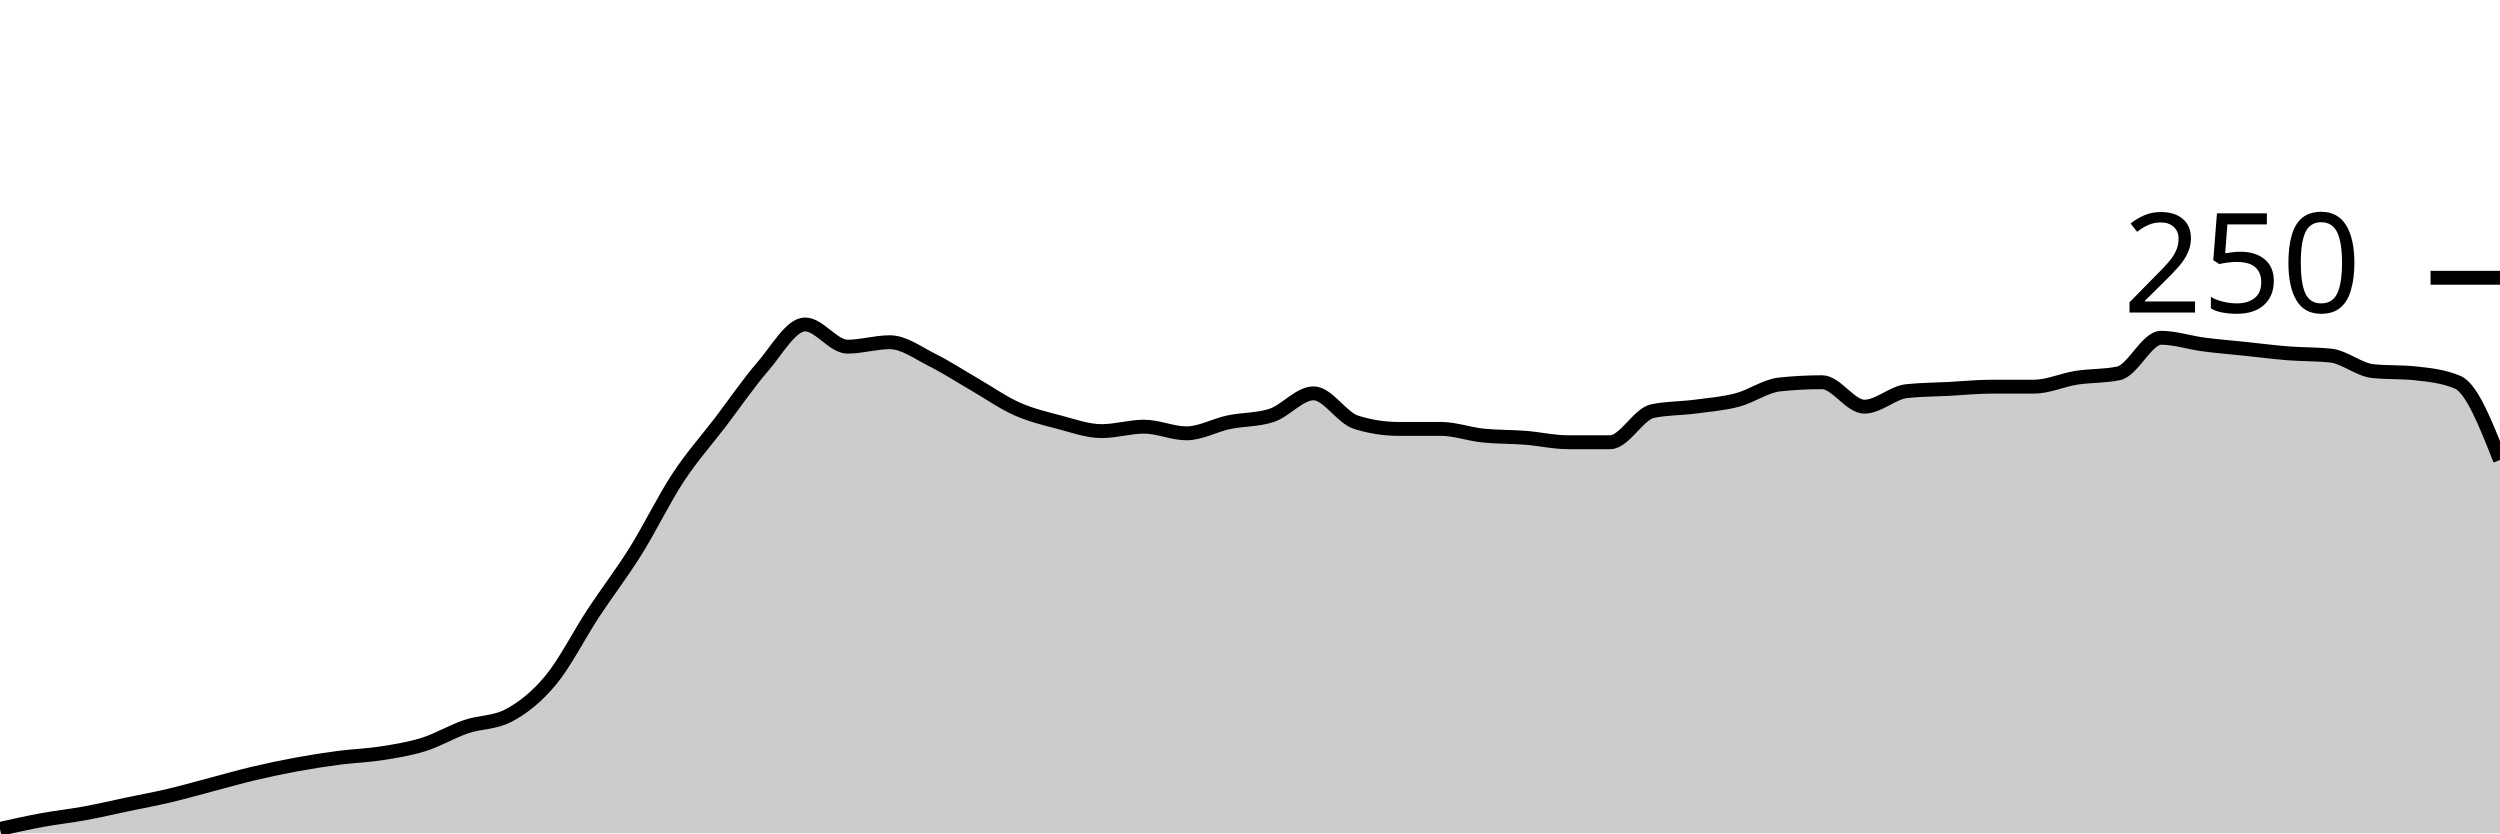
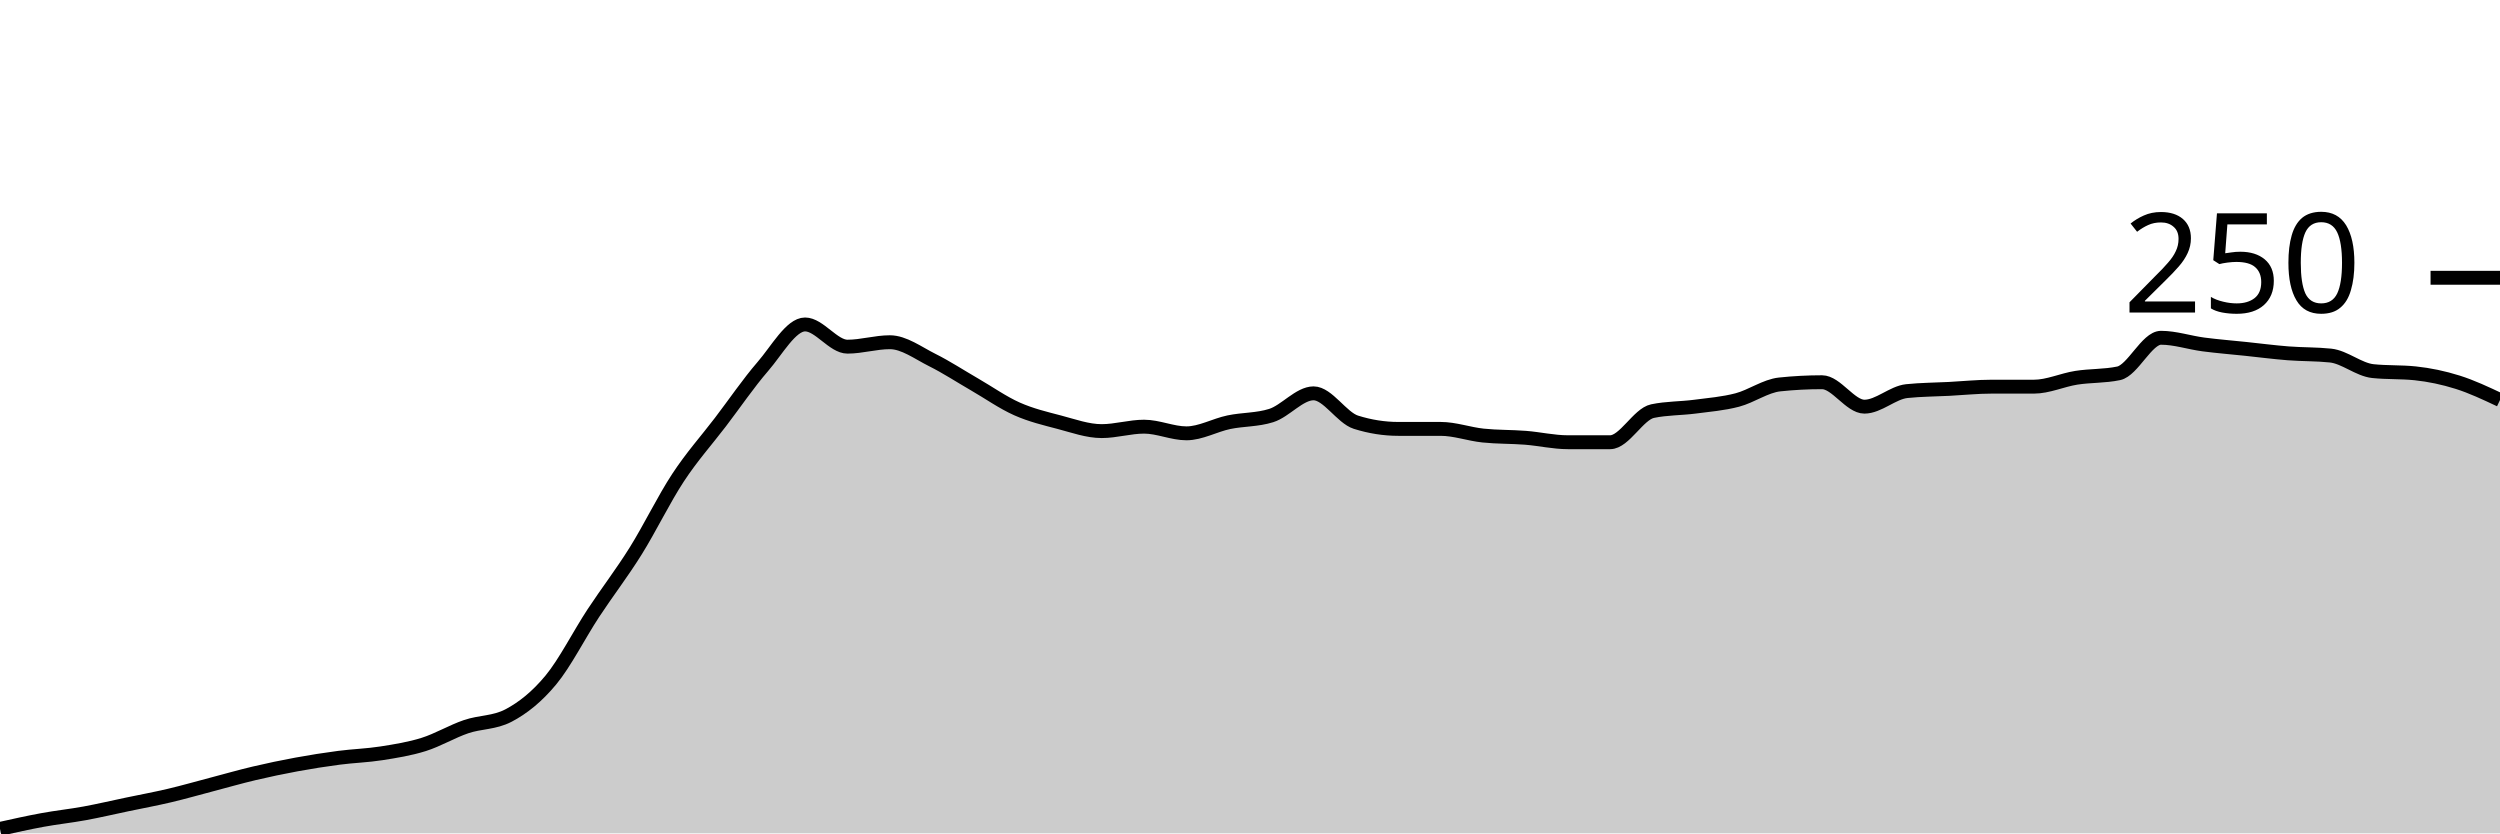
<svg xmlns="http://www.w3.org/2000/svg" viewBox="0 0 180 60">
  <g transform="translate(0,20)">
-     <path class="area" fill="rgba(0, 0, 0, 0.2)" d="M0,39.68C1.017,39.453,2.034,39.227,3.051,39.04C4.068,38.853,5.085,38.747,6.102,38.56C7.119,38.373,8.136,38.133,9.153,37.92C10.169,37.707,11.186,37.52,12.203,37.28C13.22,37.04,14.237,36.747,15.254,36.48C16.271,36.213,17.288,35.92,18.305,35.68C19.322,35.44,20.339,35.227,21.356,35.04C22.373,34.853,23.39,34.693,24.407,34.56C25.424,34.427,26.441,34.4,27.458,34.24C28.475,34.08,29.492,33.92,30.508,33.6C31.525,33.28,32.542,32.667,33.559,32.32C34.576,31.973,35.593,32.053,36.61,31.52C37.627,30.987,38.644,30.187,39.661,28.96C40.678,27.733,41.695,25.707,42.712,24.16C43.729,22.613,44.746,21.307,45.763,19.68C46.78,18.053,47.797,15.947,48.814,14.4C49.831,12.853,50.847,11.733,51.864,10.4C52.881,9.067,53.898,7.573,54.915,6.4C55.932,5.227,56.949,3.36,57.966,3.36C58.983,3.36,60,4.96,61.017,4.96C62.034,4.96,63.051,4.64,64.068,4.64C65.085,4.64,66.102,5.413,67.119,5.92C68.136,6.427,69.153,7.093,70.169,7.68C71.186,8.267,72.203,8.987,73.22,9.44C74.237,9.893,75.254,10.133,76.271,10.4C77.288,10.667,78.305,11.04,79.322,11.04C80.339,11.04,81.356,10.72,82.373,10.72C83.39,10.72,84.407,11.2,85.424,11.2C86.441,11.2,87.458,10.613,88.475,10.4C89.492,10.187,90.508,10.24,91.525,9.92C92.542,9.6,93.559,8.32,94.576,8.32C95.593,8.32,96.61,10.08,97.627,10.4C98.644,10.72,99.661,10.88,100.678,10.88C101.695,10.88,102.712,10.88,103.729,10.88C104.746,10.88,105.763,11.253,106.78,11.36C107.797,11.467,108.814,11.44,109.831,11.52C110.847,11.6,111.864,11.84,112.881,11.84C113.898,11.84,114.915,11.84,115.932,11.84C116.949,11.84,117.966,9.813,118.983,9.6C120,9.387,121.017,9.413,122.034,9.28C123.051,9.147,124.068,9.067,125.085,8.8C126.102,8.533,127.119,7.787,128.136,7.68C129.153,7.573,130.169,7.52,131.186,7.52C132.203,7.52,133.22,9.28,134.237,9.28C135.254,9.28,136.271,8.267,137.288,8.16C138.305,8.053,139.322,8.053,140.339,8C141.356,7.947,142.373,7.84,143.39,7.84C144.407,7.84,145.424,7.84,146.441,7.84C147.458,7.84,148.475,7.36,149.492,7.2C150.508,7.04,151.525,7.093,152.542,6.88C153.559,6.667,154.576,4.32,155.593,4.32C156.61,4.32,157.627,4.667,158.644,4.8C159.661,4.933,160.678,5.013,161.695,5.12C162.712,5.227,163.729,5.36,164.746,5.44C165.763,5.52,166.78,5.493,167.797,5.6C168.814,5.707,169.831,6.613,170.847,6.72C171.864,6.827,172.881,6.773,173.898,6.88C174.915,6.987,175.932,7.093,176.949,7.52C177.966,7.947,178.983,10.533,180,13.12L180,40C178.983,40,177.966,40,176.949,40C175.932,40,174.915,40,173.898,40C172.881,40,171.864,40,170.847,40C169.831,40,168.814,40,167.797,40C166.78,40,165.763,40,164.746,40C163.729,40,162.712,40,161.695,40C160.678,40,159.661,40,158.644,40C157.627,40,156.61,40,155.593,40C154.576,40,153.559,40,152.542,40C151.525,40,150.508,40,149.492,40C148.475,40,147.458,40,146.441,40C145.424,40,144.407,40,143.39,40C142.373,40,141.356,40,140.339,40C139.322,40,138.305,40,137.288,40C136.271,40,135.254,40,134.237,40C133.22,40,132.203,40,131.186,40C130.169,40,129.153,40,128.136,40C127.119,40,126.102,40,125.085,40C124.068,40,123.051,40,122.034,40C121.017,40,120,40,118.983,40C117.966,40,116.949,40,115.932,40C114.915,40,113.898,40,112.881,40C111.864,40,110.847,40,109.831,40C108.814,40,107.797,40,106.78,40C105.763,40,104.746,40,103.729,40C102.712,40,101.695,40,100.678,40C99.661,40,98.644,40,97.627,40C96.61,40,95.593,40,94.576,40C93.559,40,92.542,40,91.525,40C90.508,40,89.492,40,88.475,40C87.458,40,86.441,40,85.424,40C84.407,40,83.39,40,82.373,40C81.356,40,80.339,40,79.322,40C78.305,40,77.288,40,76.271,40C75.254,40,74.237,40,73.22,40C72.203,40,71.186,40,70.169,40C69.153,40,68.136,40,67.119,40C66.102,40,65.085,40,64.068,40C63.051,40,62.034,40,61.017,40C60,40,58.983,40,57.966,40C56.949,40,55.932,40,54.915,40C53.898,40,52.881,40,51.864,40C50.847,40,49.831,40,48.814,40C47.797,40,46.78,40,45.763,40C44.746,40,43.729,40,42.712,40C41.695,40,40.678,40,39.661,40C38.644,40,37.627,40,36.61,40C35.593,40,34.576,40,33.559,40C32.542,40,31.525,40,30.508,40C29.492,40,28.475,40,27.458,40C26.441,40,25.424,40,24.407,40C23.39,40,22.373,40,21.356,40C20.339,40,19.322,40,18.305,40C17.288,40,16.271,40,15.254,40C14.237,40,13.22,40,12.203,40C11.186,40,10.169,40,9.153,40C8.136,40,7.119,40,6.102,40C5.085,40,4.068,40,3.051,40C2.034,40,1.017,40,0,40Z" />
-     <path class="line" stroke="black" fill="none" d="M0,39.68C1.017,39.453,2.034,39.227,3.051,39.04C4.068,38.853,5.085,38.747,6.102,38.56C7.119,38.373,8.136,38.133,9.153,37.92C10.169,37.707,11.186,37.52,12.203,37.28C13.22,37.04,14.237,36.747,15.254,36.48C16.271,36.213,17.288,35.92,18.305,35.68C19.322,35.44,20.339,35.227,21.356,35.04C22.373,34.853,23.39,34.693,24.407,34.56C25.424,34.427,26.441,34.4,27.458,34.24C28.475,34.08,29.492,33.92,30.508,33.6C31.525,33.28,32.542,32.667,33.559,32.32C34.576,31.973,35.593,32.053,36.61,31.52C37.627,30.987,38.644,30.187,39.661,28.96C40.678,27.733,41.695,25.707,42.712,24.16C43.729,22.613,44.746,21.307,45.763,19.68C46.78,18.053,47.797,15.947,48.814,14.4C49.831,12.853,50.847,11.733,51.864,10.4C52.881,9.067,53.898,7.573,54.915,6.4C55.932,5.227,56.949,3.36,57.966,3.36C58.983,3.36,60,4.96,61.017,4.96C62.034,4.96,63.051,4.64,64.068,4.64C65.085,4.64,66.102,5.413,67.119,5.92C68.136,6.427,69.153,7.093,70.169,7.68C71.186,8.267,72.203,8.987,73.22,9.44C74.237,9.893,75.254,10.133,76.271,10.4C77.288,10.667,78.305,11.04,79.322,11.04C80.339,11.04,81.356,10.72,82.373,10.72C83.39,10.72,84.407,11.2,85.424,11.2C86.441,11.2,87.458,10.613,88.475,10.4C89.492,10.187,90.508,10.24,91.525,9.92C92.542,9.6,93.559,8.32,94.576,8.32C95.593,8.32,96.61,10.08,97.627,10.4C98.644,10.72,99.661,10.88,100.678,10.88C101.695,10.88,102.712,10.88,103.729,10.88C104.746,10.88,105.763,11.253,106.78,11.36C107.797,11.467,108.814,11.44,109.831,11.52C110.847,11.6,111.864,11.84,112.881,11.84C113.898,11.84,114.915,11.84,115.932,11.84C116.949,11.84,117.966,9.813,118.983,9.6C120,9.387,121.017,9.413,122.034,9.28C123.051,9.147,124.068,9.067,125.085,8.8C126.102,8.533,127.119,7.787,128.136,7.68C129.153,7.573,130.169,7.52,131.186,7.52C132.203,7.52,133.22,9.28,134.237,9.28C135.254,9.28,136.271,8.267,137.288,8.16C138.305,8.053,139.322,8.053,140.339,8C141.356,7.947,142.373,7.84,143.39,7.84C144.407,7.84,145.424,7.84,146.441,7.84C147.458,7.84,148.475,7.36,149.492,7.2C150.508,7.04,151.525,7.093,152.542,6.88C153.559,6.667,154.576,4.32,155.593,4.32C156.61,4.32,157.627,4.667,158.644,4.8C159.661,4.933,160.678,5.013,161.695,5.12C162.712,5.227,163.729,5.36,164.746,5.44C165.763,5.52,166.78,5.493,167.797,5.6C168.814,5.707,169.831,6.613,170.847,6.72C171.864,6.827,172.881,6.773,173.898,6.88C174.915,6.987,175.932,7.093,176.949,7.52C177.966,7.947,178.983,10.533,180,13.12" />
+     <path class="area" fill="rgba(0, 0, 0, 0.2)" d="M0,39.68C1.017,39.453,2.034,39.227,3.051,39.04C4.068,38.853,5.085,38.747,6.102,38.56C7.119,38.373,8.136,38.133,9.153,37.92C10.169,37.707,11.186,37.52,12.203,37.28C13.22,37.04,14.237,36.747,15.254,36.48C16.271,36.213,17.288,35.92,18.305,35.68C19.322,35.44,20.339,35.227,21.356,35.04C22.373,34.853,23.39,34.693,24.407,34.56C25.424,34.427,26.441,34.4,27.458,34.24C28.475,34.08,29.492,33.92,30.508,33.6C31.525,33.28,32.542,32.667,33.559,32.32C34.576,31.973,35.593,32.053,36.61,31.52C37.627,30.987,38.644,30.187,39.661,28.96C40.678,27.733,41.695,25.707,42.712,24.16C43.729,22.613,44.746,21.307,45.763,19.68C46.78,18.053,47.797,15.947,48.814,14.4C49.831,12.853,50.847,11.733,51.864,10.4C52.881,9.067,53.898,7.573,54.915,6.4C55.932,5.227,56.949,3.36,57.966,3.36C58.983,3.36,60,4.96,61.017,4.96C62.034,4.96,63.051,4.64,64.068,4.64C65.085,4.64,66.102,5.413,67.119,5.92C68.136,6.427,69.153,7.093,70.169,7.68C71.186,8.267,72.203,8.987,73.22,9.44C74.237,9.893,75.254,10.133,76.271,10.4C77.288,10.667,78.305,11.04,79.322,11.04C80.339,11.04,81.356,10.72,82.373,10.72C83.39,10.72,84.407,11.2,85.424,11.2C86.441,11.2,87.458,10.613,88.475,10.4C89.492,10.187,90.508,10.24,91.525,9.92C92.542,9.6,93.559,8.32,94.576,8.32C95.593,8.32,96.61,10.08,97.627,10.4C98.644,10.72,99.661,10.88,100.678,10.88C101.695,10.88,102.712,10.88,103.729,10.88C104.746,10.88,105.763,11.253,106.78,11.36C107.797,11.467,108.814,11.44,109.831,11.52C110.847,11.6,111.864,11.84,112.881,11.84C113.898,11.84,114.915,11.84,115.932,11.84C116.949,11.84,117.966,9.813,118.983,9.6C120,9.387,121.017,9.413,122.034,9.28C123.051,9.147,124.068,9.067,125.085,8.8C126.102,8.533,127.119,7.787,128.136,7.68C129.153,7.573,130.169,7.52,131.186,7.52C132.203,7.52,133.22,9.28,134.237,9.28C135.254,9.28,136.271,8.267,137.288,8.16C138.305,8.053,139.322,8.053,140.339,8C141.356,7.947,142.373,7.84,143.39,7.84C144.407,7.84,145.424,7.84,146.441,7.84C147.458,7.84,148.475,7.36,149.492,7.2C150.508,7.04,151.525,7.093,152.542,6.88C153.559,6.667,154.576,4.32,155.593,4.32C156.61,4.32,157.627,4.667,158.644,4.8C159.661,4.933,160.678,5.013,161.695,5.12C162.712,5.227,163.729,5.36,164.746,5.44C165.763,5.52,166.78,5.493,167.797,5.6C168.814,5.707,169.831,6.613,170.847,6.72C171.864,6.827,172.881,6.773,173.898,6.88C174.915,6.987,175.932,7.2,176.949,7.52C177.966,7.84,178.983,8.32,180,8.8L180,40C178.983,40,177.966,40,176.949,40C175.932,40,174.915,40,173.898,40C172.881,40,171.864,40,170.847,40C169.831,40,168.814,40,167.797,40C166.78,40,165.763,40,164.746,40C163.729,40,162.712,40,161.695,40C160.678,40,159.661,40,158.644,40C157.627,40,156.61,40,155.593,40C154.576,40,153.559,40,152.542,40C151.525,40,150.508,40,149.492,40C148.475,40,147.458,40,146.441,40C145.424,40,144.407,40,143.39,40C142.373,40,141.356,40,140.339,40C139.322,40,138.305,40,137.288,40C136.271,40,135.254,40,134.237,40C133.22,40,132.203,40,131.186,40C130.169,40,129.153,40,128.136,40C127.119,40,126.102,40,125.085,40C124.068,40,123.051,40,122.034,40C121.017,40,120,40,118.983,40C117.966,40,116.949,40,115.932,40C114.915,40,113.898,40,112.881,40C111.864,40,110.847,40,109.831,40C108.814,40,107.797,40,106.78,40C105.763,40,104.746,40,103.729,40C102.712,40,101.695,40,100.678,40C99.661,40,98.644,40,97.627,40C96.61,40,95.593,40,94.576,40C93.559,40,92.542,40,91.525,40C90.508,40,89.492,40,88.475,40C87.458,40,86.441,40,85.424,40C84.407,40,83.39,40,82.373,40C81.356,40,80.339,40,79.322,40C78.305,40,77.288,40,76.271,40C75.254,40,74.237,40,73.22,40C72.203,40,71.186,40,70.169,40C69.153,40,68.136,40,67.119,40C66.102,40,65.085,40,64.068,40C63.051,40,62.034,40,61.017,40C60,40,58.983,40,57.966,40C56.949,40,55.932,40,54.915,40C53.898,40,52.881,40,51.864,40C50.847,40,49.831,40,48.814,40C47.797,40,46.78,40,45.763,40C44.746,40,43.729,40,42.712,40C41.695,40,40.678,40,39.661,40C38.644,40,37.627,40,36.61,40C35.593,40,34.576,40,33.559,40C32.542,40,31.525,40,30.508,40C29.492,40,28.475,40,27.458,40C26.441,40,25.424,40,24.407,40C23.39,40,22.373,40,21.356,40C20.339,40,19.322,40,18.305,40C17.288,40,16.271,40,15.254,40C14.237,40,13.22,40,12.203,40C11.186,40,10.169,40,9.153,40C8.136,40,7.119,40,6.102,40C5.085,40,4.068,40,3.051,40C2.034,40,1.017,40,0,40Z" />
+     <path class="line" stroke="black" fill="none" d="M0,39.68C1.017,39.453,2.034,39.227,3.051,39.04C4.068,38.853,5.085,38.747,6.102,38.56C7.119,38.373,8.136,38.133,9.153,37.92C10.169,37.707,11.186,37.52,12.203,37.28C13.22,37.04,14.237,36.747,15.254,36.48C16.271,36.213,17.288,35.92,18.305,35.68C19.322,35.44,20.339,35.227,21.356,35.04C22.373,34.853,23.39,34.693,24.407,34.56C25.424,34.427,26.441,34.4,27.458,34.24C28.475,34.08,29.492,33.92,30.508,33.6C31.525,33.28,32.542,32.667,33.559,32.32C34.576,31.973,35.593,32.053,36.61,31.52C37.627,30.987,38.644,30.187,39.661,28.96C40.678,27.733,41.695,25.707,42.712,24.16C43.729,22.613,44.746,21.307,45.763,19.68C46.78,18.053,47.797,15.947,48.814,14.4C49.831,12.853,50.847,11.733,51.864,10.4C52.881,9.067,53.898,7.573,54.915,6.4C55.932,5.227,56.949,3.36,57.966,3.36C58.983,3.36,60,4.96,61.017,4.96C62.034,4.96,63.051,4.64,64.068,4.64C65.085,4.64,66.102,5.413,67.119,5.92C68.136,6.427,69.153,7.093,70.169,7.68C71.186,8.267,72.203,8.987,73.22,9.44C74.237,9.893,75.254,10.133,76.271,10.4C77.288,10.667,78.305,11.04,79.322,11.04C80.339,11.04,81.356,10.72,82.373,10.72C83.39,10.72,84.407,11.2,85.424,11.2C86.441,11.2,87.458,10.613,88.475,10.4C89.492,10.187,90.508,10.24,91.525,9.92C92.542,9.6,93.559,8.32,94.576,8.32C95.593,8.32,96.61,10.08,97.627,10.4C98.644,10.72,99.661,10.88,100.678,10.88C101.695,10.88,102.712,10.88,103.729,10.88C104.746,10.88,105.763,11.253,106.78,11.36C107.797,11.467,108.814,11.44,109.831,11.52C110.847,11.6,111.864,11.84,112.881,11.84C113.898,11.84,114.915,11.84,115.932,11.84C116.949,11.84,117.966,9.813,118.983,9.6C120,9.387,121.017,9.413,122.034,9.28C123.051,9.147,124.068,9.067,125.085,8.8C126.102,8.533,127.119,7.787,128.136,7.68C129.153,7.573,130.169,7.52,131.186,7.52C132.203,7.52,133.22,9.28,134.237,9.28C135.254,9.28,136.271,8.267,137.288,8.16C138.305,8.053,139.322,8.053,140.339,8C141.356,7.947,142.373,7.84,143.39,7.84C144.407,7.84,145.424,7.84,146.441,7.84C147.458,7.84,148.475,7.36,149.492,7.2C150.508,7.04,151.525,7.093,152.542,6.88C153.559,6.667,154.576,4.32,155.593,4.32C156.61,4.32,157.627,4.667,158.644,4.8C159.661,4.933,160.678,5.013,161.695,5.12C162.712,5.227,163.729,5.36,164.746,5.44C165.763,5.52,166.78,5.493,167.797,5.6C168.814,5.707,169.831,6.613,170.847,6.72C171.864,6.827,172.881,6.773,173.898,6.88C174.915,6.987,175.932,7.2,176.949,7.52C177.966,7.84,178.983,8.32,180,8.8" />
    <path class="axis-ceiling" stroke-width="1" stroke="black" fill="none" d="M175,0L180,0" />
    <text class="axis-ceiling-label" font-family="sans-serif" text-anchor="end" font-size="10px" x="170" y="2.5">250</text>
  </g>
</svg>
